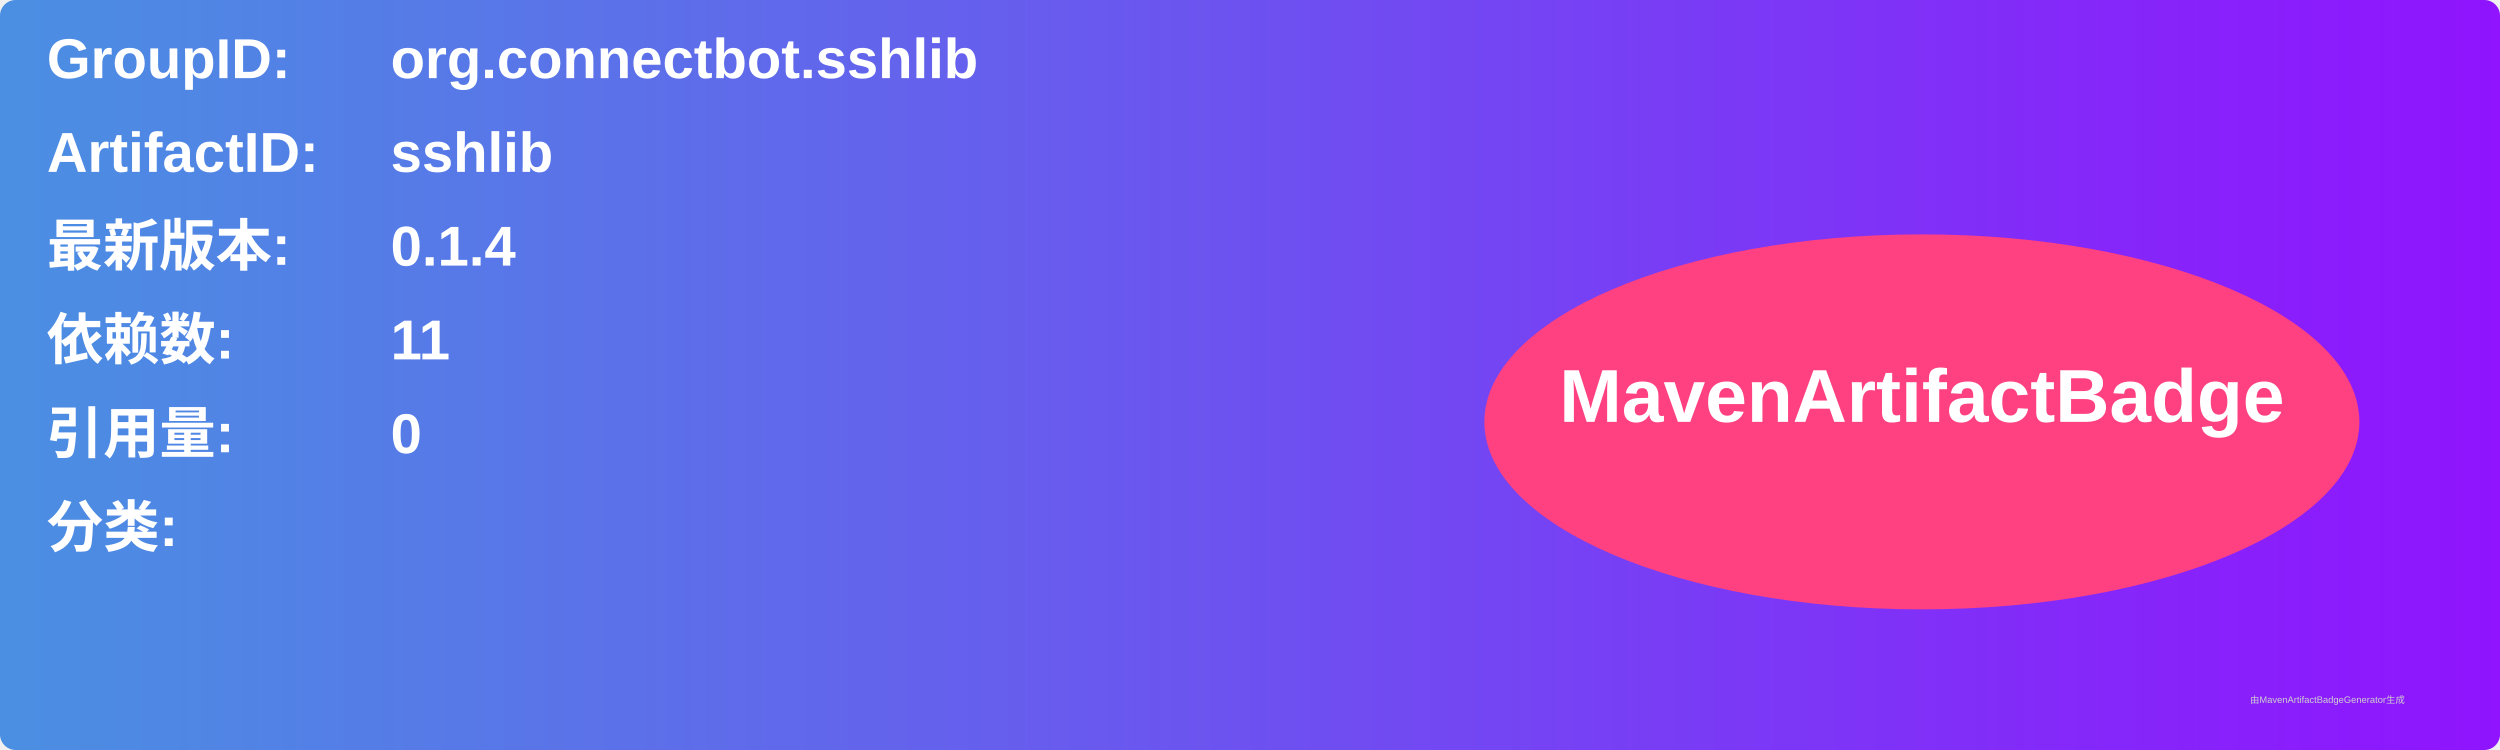
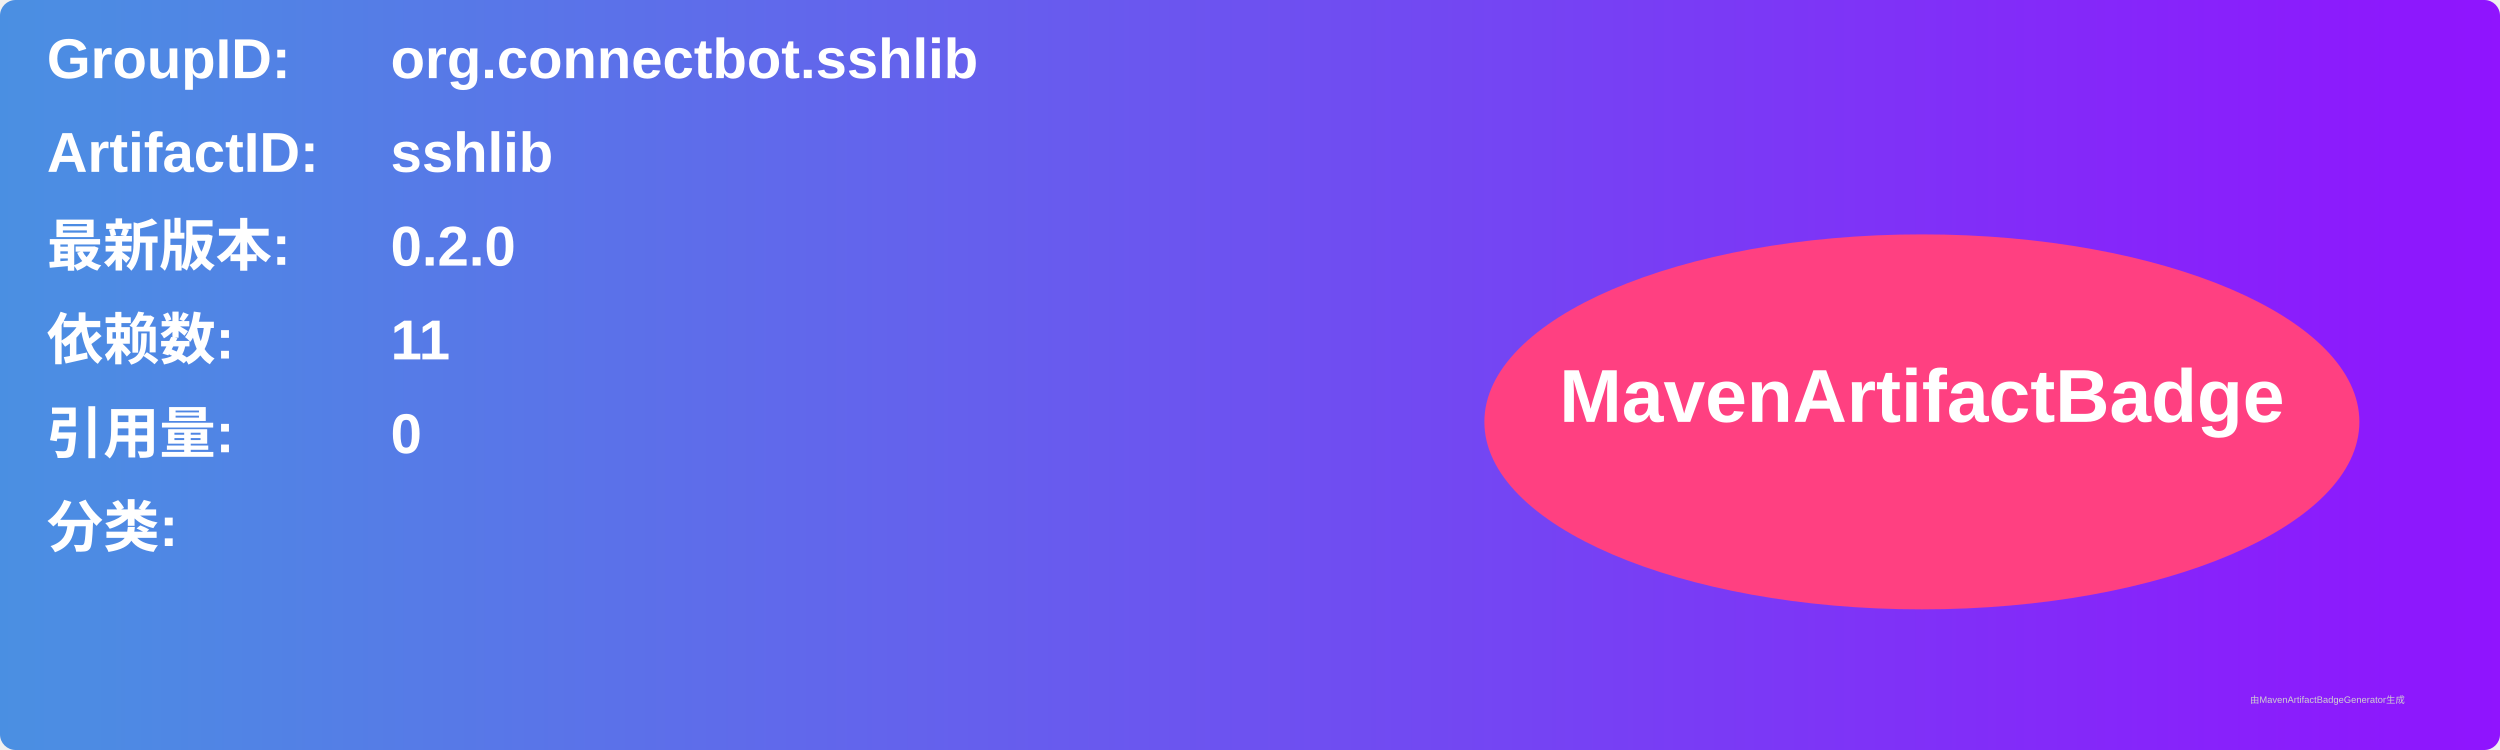
<svg xmlns="http://www.w3.org/2000/svg" width="800" height="240" viewBox="0 0 800 240">
  <linearGradient id="grad" x1="0%" y1="0%" x2="100%" y2="0%">
    <stop offset="0%" stop-color="#4a90e2" />
    <stop offset="100%" stop-color="#9013fe" />
  </linearGradient>
  <rect width="100%" height="100%" rx="5" ry="5" fill="url(#grad)" />
  <g transform="translate(15, 15)">
    <text x="0" y="10" font-family="Arial" font-size="18" fill="white" font-weight="bold" width="260">GroupID:</text>
    <text x="110" y="10" font-family="Arial" font-size="18" fill="white" font-weight="bold" width="460">org.connectbot.sshlib</text>
    <text x="0" y="40" font-family="Arial" font-size="18" fill="white" font-weight="bold" width="260">ArtifactID:</text>
    <text x="110" y="40" font-family="Arial" font-size="18" fill="white" font-weight="bold" width="460">sshlib</text>
    <text x="0" y="70" font-family="Arial" font-size="18" fill="white" font-weight="bold">最新版本:</text>
    <text x="110" y="70" font-family="Arial" font-size="18" fill="white" font-weight="bold">
-       <tspan font-weight="bold">0.1.4</tspan>
+       <tspan font-weight="bold">0.2.0</tspan>
    </text>
    <text x="0" y="100" font-family="Arial" font-size="18" fill="white" font-weight="bold">依赖数: </text>
    <text x="110" y="100" font-family="Arial" font-size="18" fill="white">
      <tspan font-weight="bold">11</tspan>
    </text>
    <text x="0" y="130" font-family="Arial" font-size="18" fill="white" font-weight="bold">引用量: </text>
    <text x="110" y="130" font-family="Arial" font-size="18" fill="white">
      <tspan font-weight="bold">0</tspan>
    </text>
    <text x="0" y="160" font-family="Arial" font-size="18" fill="white" font-weight="bold">分类:</text>
    <text x="10" y="190" font-family="Arial" font-size="10" fill="white">
      <tspan font-weight="bold" />
    </text>
    <ellipse cx="600" cy="120" rx="140" ry="60" fill="#ff4081" />
    <text x="600" y="120" text-anchor="middle" font-family="Arial" font-size="24" fill="white" font-weight="bold">MavenArtifactBadge</text>
  </g>
  <text x="720" y="225" font-family="Arial" font-size="3" fill="#d0d0d0">由MavenArtifactBadgeGenerator生成</text>
</svg>
